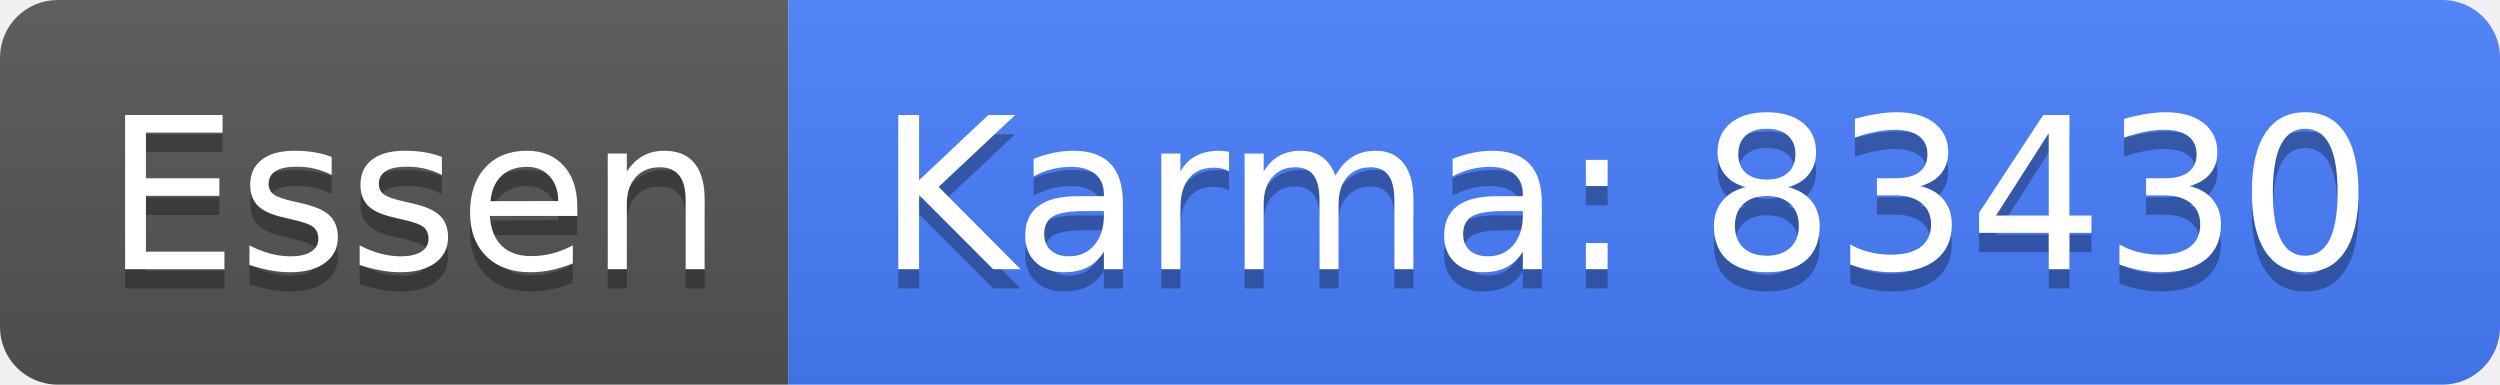
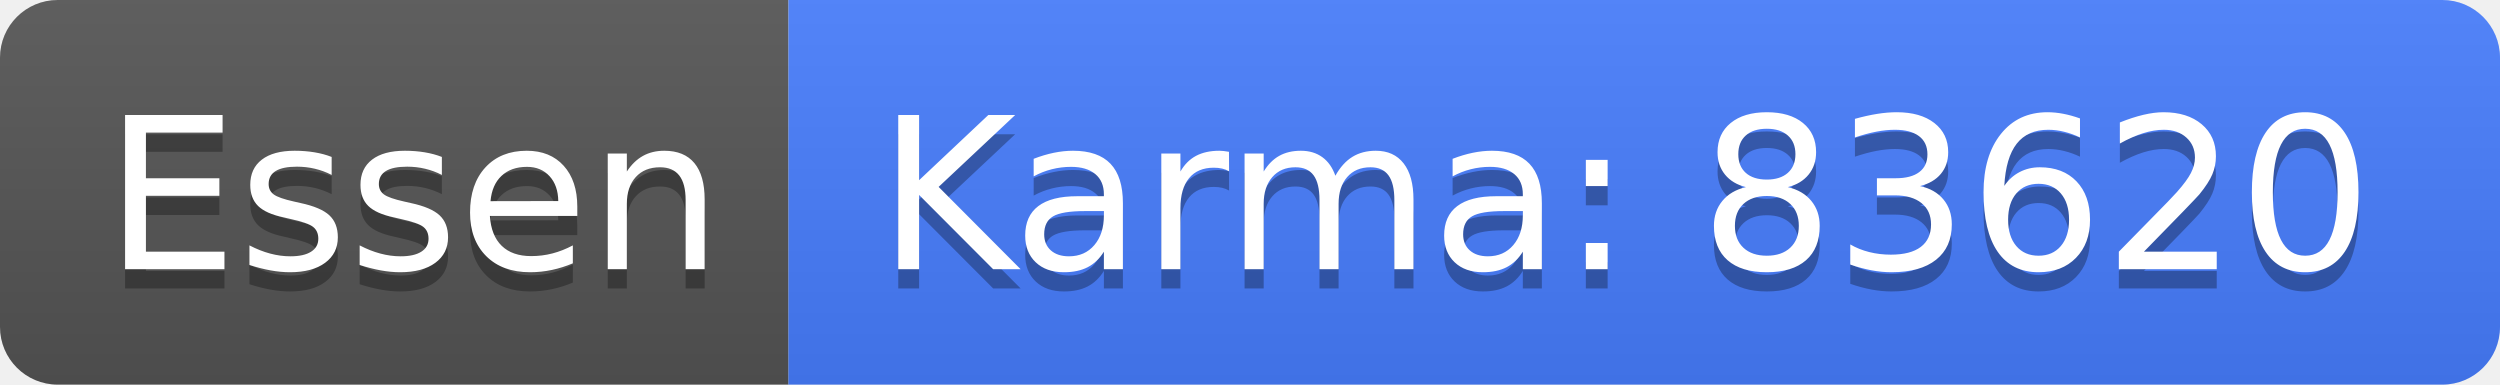
<svg xmlns="http://www.w3.org/2000/svg" width="130" height="20">
  <linearGradient id="b" x2="0" y2="100%">
    <stop offset="0" stop-color="#bbb" stop-opacity=".1" />
    <stop offset="1" stop-opacity=".1" />
  </linearGradient>
  <clipPath id="a">
    <rect width="130" height="20" rx="3" fill="#fff" />
  </clipPath>
  <g clip-path="url(#a)">
    <path fill="#555" d="M0 0h41v20H0z" />
    <path fill="#477eff" d="M41 0h89v20H41z" />
    <path fill="url(#b)" d="M0 0h130v20H0z" />
  </g>
  <g fill="#fff" text-anchor="middle" font-family="DejaVu Sans,Verdana,Geneva,sans-serif" font-size="110">
    <text x="215" y="150" fill="#010101" fill-opacity=".3" transform="scale(.1)" textLength="310">Essen</text>
    <text x="215" y="140" transform="scale(.1)" textLength="310">Essen</text>
-     <text x="845" y="150" fill="#010101" fill-opacity=".3" transform="scale(.1)" textLength="790">Karma: 83430</text>
-     <text x="845" y="140" transform="scale(.1)" textLength="790">Karma: 83430</text>
+     <text x="845" y="150" fill="#010101" fill-opacity=".3" transform="scale(.1)" textLength="790">Karma: 83620</text>
+     <text x="845" y="140" transform="scale(.1)" textLength="790">Karma: 83620</text>
  </g>
</svg>
